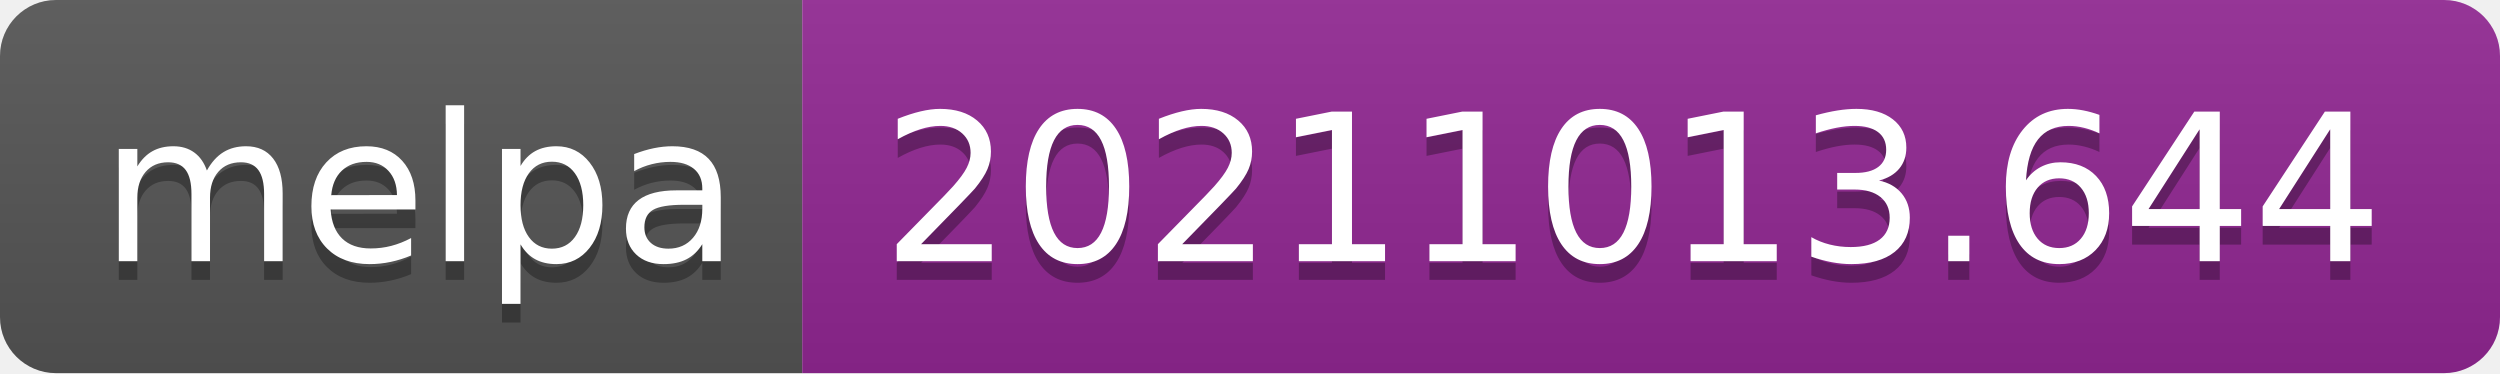
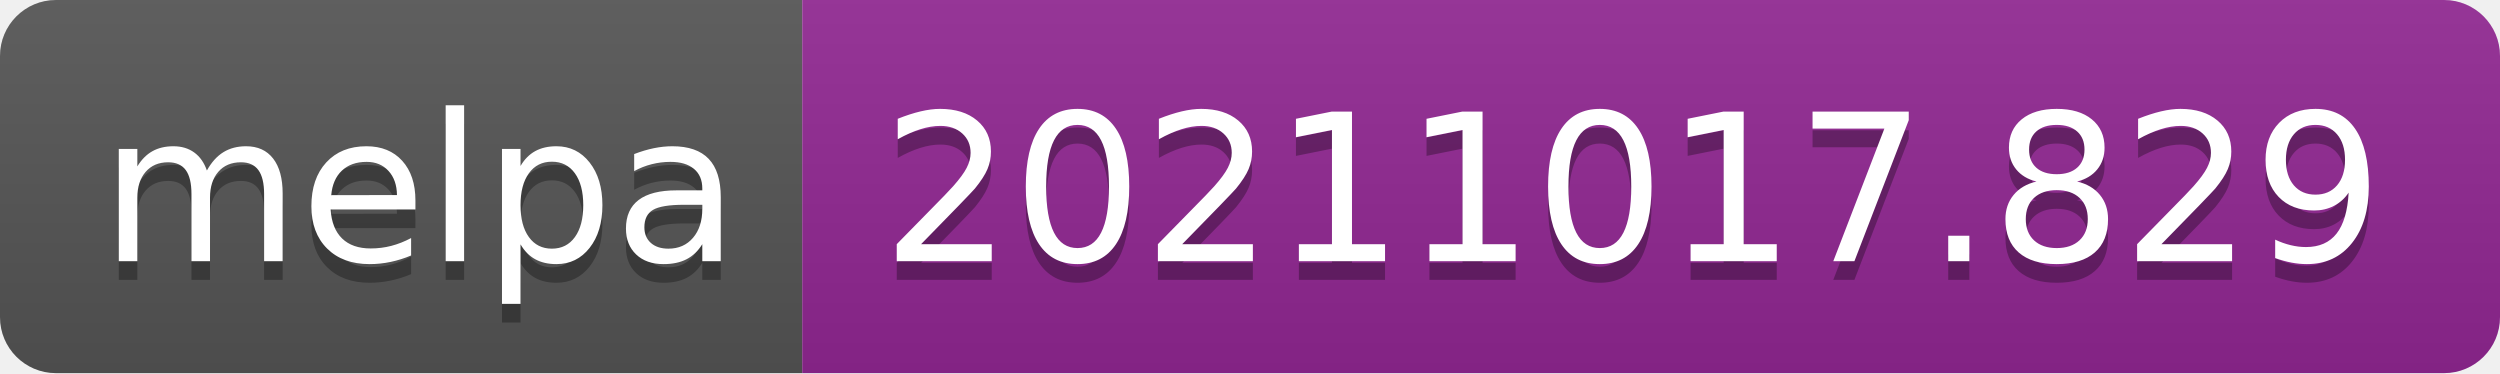
- <svg xmlns="http://www.w3.org/2000/svg" width="134" height="20" role="img" aria-label="melpa: 20211013.644">
+ <svg xmlns="http://www.w3.org/2000/svg" width="134" height="20" role="img" aria-label="melpa: 20211017.829">
  <linearGradient id="s" x2="0" y2="100%">
    <stop offset="0" stop-color="#bbb" stop-opacity=".1" />
    <stop offset="1" stop-opacity=".1" />
  </linearGradient>
  <clipPath id="r">
    <rect width="134" height="20" rx="3" fill="#fff" />
  </clipPath>
  <g clip-path="url(#r)">
    <rect width="43" height="20" fill="#555" />
    <rect x="43" width="91" height="20" fill="#922793" />
    <rect width="134" height="20" fill="url(#s)" />
  </g>
  <g fill="#fff" text-anchor="middle" font-family="Verdana,Geneva,DejaVu Sans,sans-serif" text-rendering="geometricPrecision" font-size="110">
    <text aria-hidden="true" x="225" y="150" fill="#010101" fill-opacity=".3" transform="scale(.1)" textLength="330">melpa</text>
    <text x="225" y="140" transform="scale(.1)" fill="#fff" textLength="330">melpa</text>
-     <text aria-hidden="true" x="875" y="150" fill="#010101" fill-opacity=".3" transform="scale(.1)" textLength="810">20211013.644</text>
-     <text x="875" y="140" transform="scale(.1)" fill="#fff" textLength="810">20211013.644</text>
+     <text aria-hidden="true" x="875" y="150" fill="#010101" fill-opacity=".3" transform="scale(.1)" textLength="810">20211017.829</text>
+     <text x="875" y="140" transform="scale(.1)" fill="#fff" textLength="810">20211017.829</text>
  </g>
</svg>
